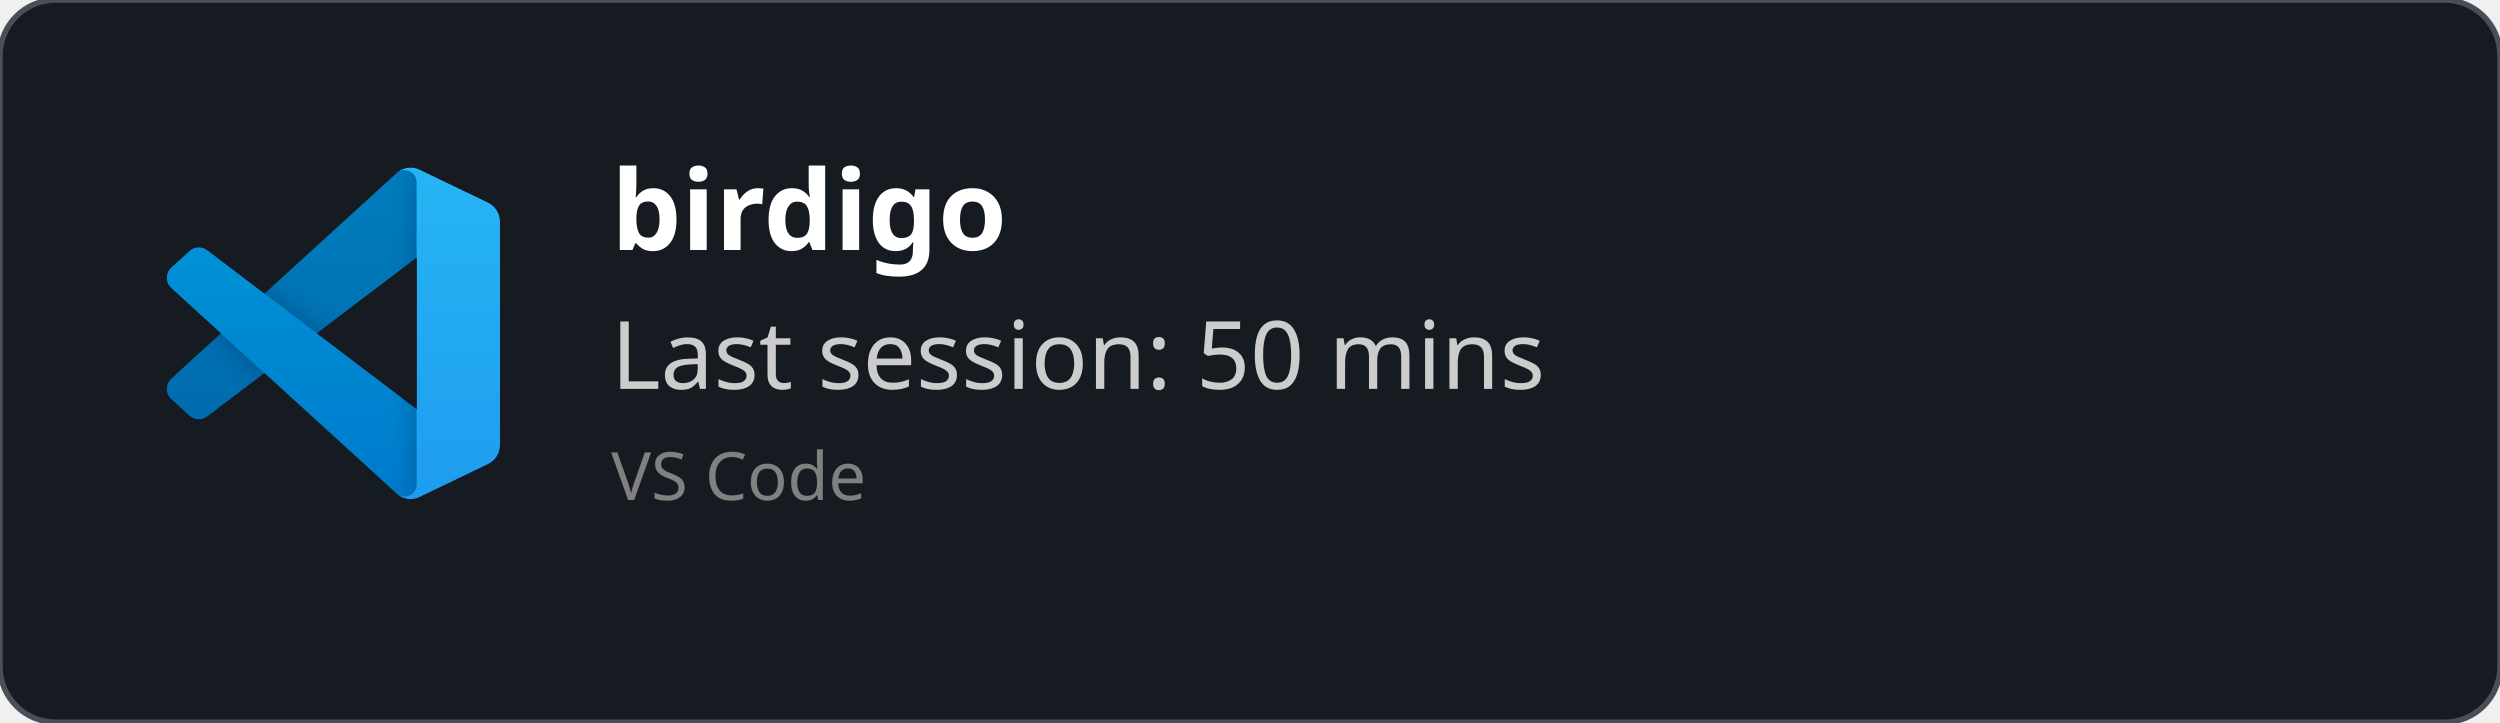
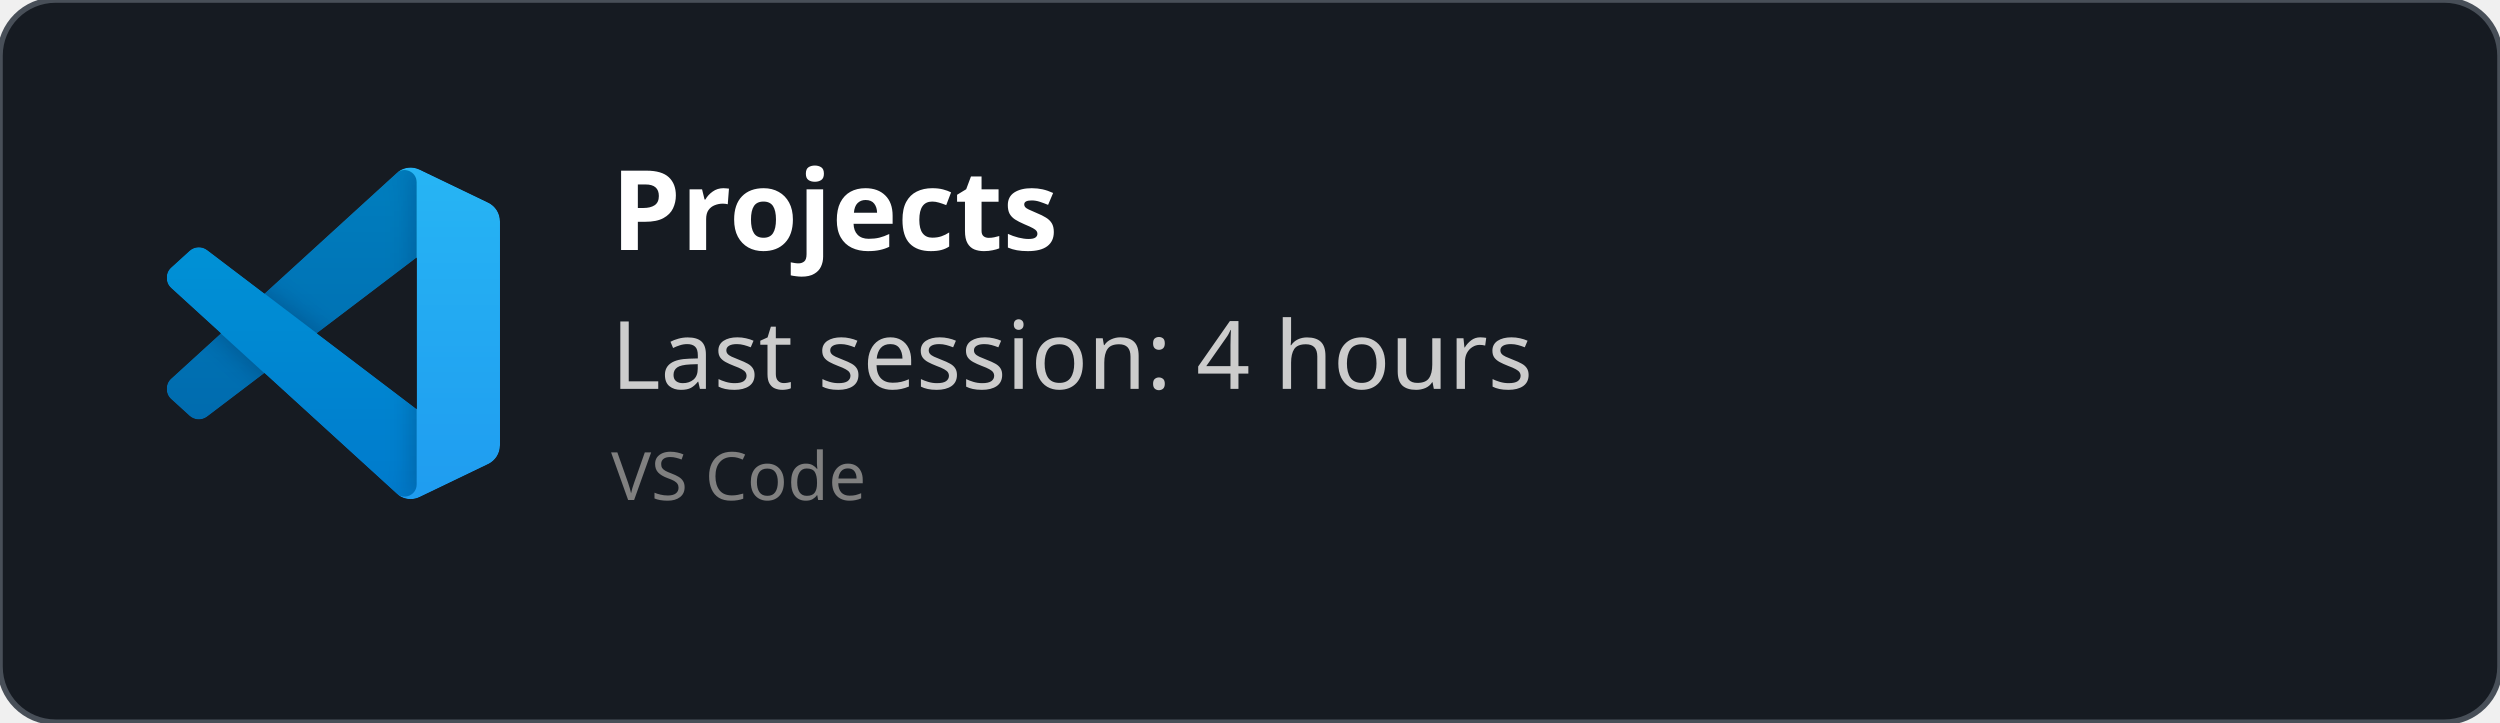
<svg xmlns="http://www.w3.org/2000/svg" width="450" height="130" viewBox="0 0 450 130" fill="none" role="img">
  <style>
    *{
        font-family: 'Segoe UI', Ubuntu, monospace
    }
    </style>
  <defs>
    <clipPath id="horizontalClip" x="20" y="20" width="500" height="200">
      <rect x="90" y="20" width="300" height="50" />
    </clipPath>
  </defs>
  <rect width="450" height="130" fill="rgba(22,27,34)" stroke="#484f58" stroke-width="1" fill-opacity="1" stroke-opacity="1" x="0" y="0" rx="10px" ry="10px">
    </rect>
  <svg width="60" height="60" x="30" y="30" viewBox="0 0 100 100" fill="none" id="vscode">
    <mask id="mask0" mask-type="alpha" maskUnits="userSpaceOnUse" x="0" y="0" width="100" height="100">
      <path fill-rule="evenodd" clip-rule="evenodd" d="M70.912 99.317C72.487 99.931 74.283 99.891 75.873 99.126L96.461 89.22C98.624 88.179 100 85.989 100 83.587V16.413C100 14.011 98.624 11.822 96.461 10.781L75.873 0.874C73.786 -0.13 71.345 0.116 69.513 1.447C69.252 1.637 69.003 1.849 68.769 2.083L29.355 38.041L12.187 25.01C10.589 23.797 8.354 23.896 6.869 25.246L1.363 30.255C-0.453 31.906 -0.455 34.763 1.359 36.417L16.247 50L1.359 63.583C-0.455 65.237 -0.453 68.094 1.363 69.745L6.869 74.754C8.354 76.104 10.589 76.204 12.187 74.99L29.355 61.959L68.769 97.917C69.392 98.541 70.125 99.01 70.912 99.317ZM75.015 27.299L45.109 50L75.015 72.701V27.299Z" fill="white" />
    </mask>
    <g mask="url(#mask0)">
      <path d="M96.461 10.796L75.857 0.876C73.472 -0.273 70.622 0.212 68.75 2.083L1.299 63.583C-0.516 65.237 -0.514 68.094 1.303 69.745L6.813 74.754C8.298 76.104 10.535 76.204 12.134 74.99L93.361 13.37C96.086 11.303 100 13.246 100 16.667V16.427C100 14.027 98.625 11.838 96.461 10.796Z" fill="#0065A9" />
      <g filter="url(#filter0_d)">
        <path d="M96.461 89.204L75.857 99.124C73.472 100.273 70.622 99.788 68.75 97.917L1.299 36.417C-0.516 34.763 -0.514 31.906 1.303 30.255L6.813 25.246C8.298 23.896 10.535 23.796 12.134 25.009L93.361 86.63C96.086 88.697 100 86.754 100 83.333V83.573C100 85.974 98.625 88.162 96.461 89.204Z" fill="#007ACC" />
      </g>
      <g filter="url(#filter1_d)">
        <path d="M75.858 99.126C73.472 100.274 70.622 99.788 68.75 97.917C71.056 100.223 75 98.59 75 95.328V4.672C75 1.41 71.056 -0.223 68.75 2.083C70.622 0.211 73.472 -0.274 75.858 0.874L96.459 10.781C98.623 11.822 100 14.011 100 16.413V83.587C100 85.989 98.623 88.179 96.459 89.22L75.858 99.126Z" fill="#1F9CF0" />
      </g>
      <g style="mix-blend-mode:overlay" opacity="0.25">
        <path fill-rule="evenodd" clip-rule="evenodd" d="M70.851 99.317C72.426 99.931 74.222 99.891 75.812 99.126L96.4 89.22C98.563 88.179 99.939 85.989 99.939 83.587V16.413C99.939 14.011 98.564 11.822 96.4 10.781L75.812 0.874C73.725 -0.13 71.284 0.116 69.453 1.447C69.191 1.637 68.942 1.849 68.708 2.083L29.294 38.041L12.126 25.01C10.528 23.796 8.293 23.896 6.809 25.246L1.302 30.255C-0.513 31.906 -0.515 34.763 1.298 36.417L16.186 50L1.298 63.583C-0.515 65.237 -0.513 68.094 1.302 69.745L6.809 74.754C8.293 76.104 10.528 76.204 12.126 74.99L29.294 61.959L68.708 97.917C69.332 98.54 70.064 99.01 70.851 99.317ZM74.954 27.299L45.048 50L74.954 72.701V27.299Z" fill="url(#paint0_linear)" />
      </g>
    </g>
    <defs>
      <filter id="filter0_d" x="-8.394" y="15.829" width="116.727" height="92.246" filterUnits="userSpaceOnUse" color-interpolation-filters="sRGB">
        <feFlood flood-opacity="0" result="BackgroundImageFix" />
        <feColorMatrix in="SourceAlpha" type="matrix" values="0 0 0 0 0 0 0 0 0 0 0 0 0 0 0 0 0 0 127 0" />
        <feOffset />
        <feGaussianBlur stdDeviation="4.167" />
        <feColorMatrix type="matrix" values="0 0 0 0 0 0 0 0 0 0 0 0 0 0 0 0 0 0 0.25 0" />
        <feBlend mode="overlay" in2="BackgroundImageFix" result="effect1_dropShadow" />
        <feBlend mode="normal" in="SourceGraphic" in2="effect1_dropShadow" result="shape" />
      </filter>
      <filter id="filter1_d" x="60.417" y="-8.076" width="47.917" height="116.151" filterUnits="userSpaceOnUse" color-interpolation-filters="sRGB">
        <feFlood flood-opacity="0" result="BackgroundImageFix" />
        <feColorMatrix in="SourceAlpha" type="matrix" values="0 0 0 0 0 0 0 0 0 0 0 0 0 0 0 0 0 0 127 0" />
        <feOffset />
        <feGaussianBlur stdDeviation="4.167" />
        <feColorMatrix type="matrix" values="0 0 0 0 0 0 0 0 0 0 0 0 0 0 0 0 0 0 0.25 0" />
        <feBlend mode="overlay" in2="BackgroundImageFix" result="effect1_dropShadow" />
        <feBlend mode="normal" in="SourceGraphic" in2="effect1_dropShadow" result="shape" />
      </filter>
      <linearGradient id="paint0_linear" x1="49.939" y1="0.258" x2="49.939" y2="99.742" gradientUnits="userSpaceOnUse">
        <stop stop-color="white" />
        <stop offset="1" stop-color="white" stop-opacity="0" />
      </linearGradient>
    </defs>
  </svg>
  <text x="110" y="45" font-size="20" clip-path="url(#horizontalClip)" font-weight="bold" font-family="Ubuntu" fill="white">
-     birdigo
+     Projects
    </text>
  <text x="110" y="70" font-size="17px" font-family="Ubuntu" fill="#ccc">
-     Last session: 50 mins
+     Last session: 4 hours
    </text>
  <text x="110" y="90" font-size="12px" font-family="Ubuntu" fill="grey">
    VS Code
    </text>
</svg>
